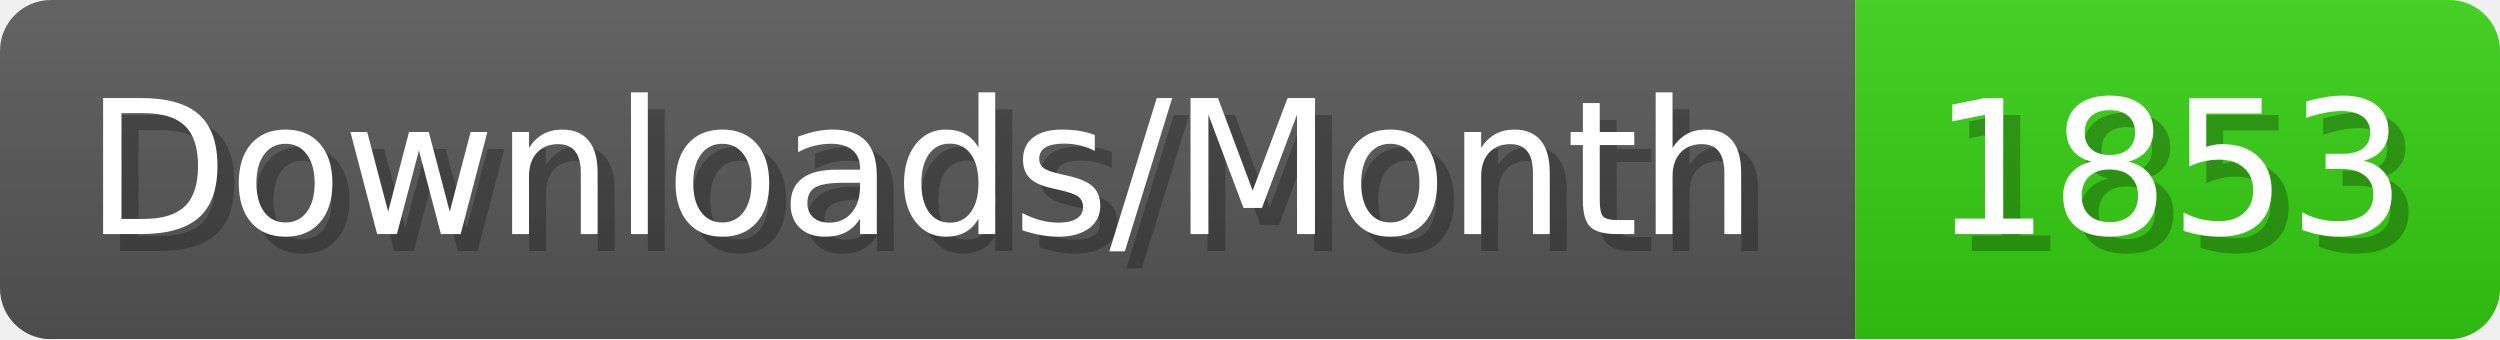
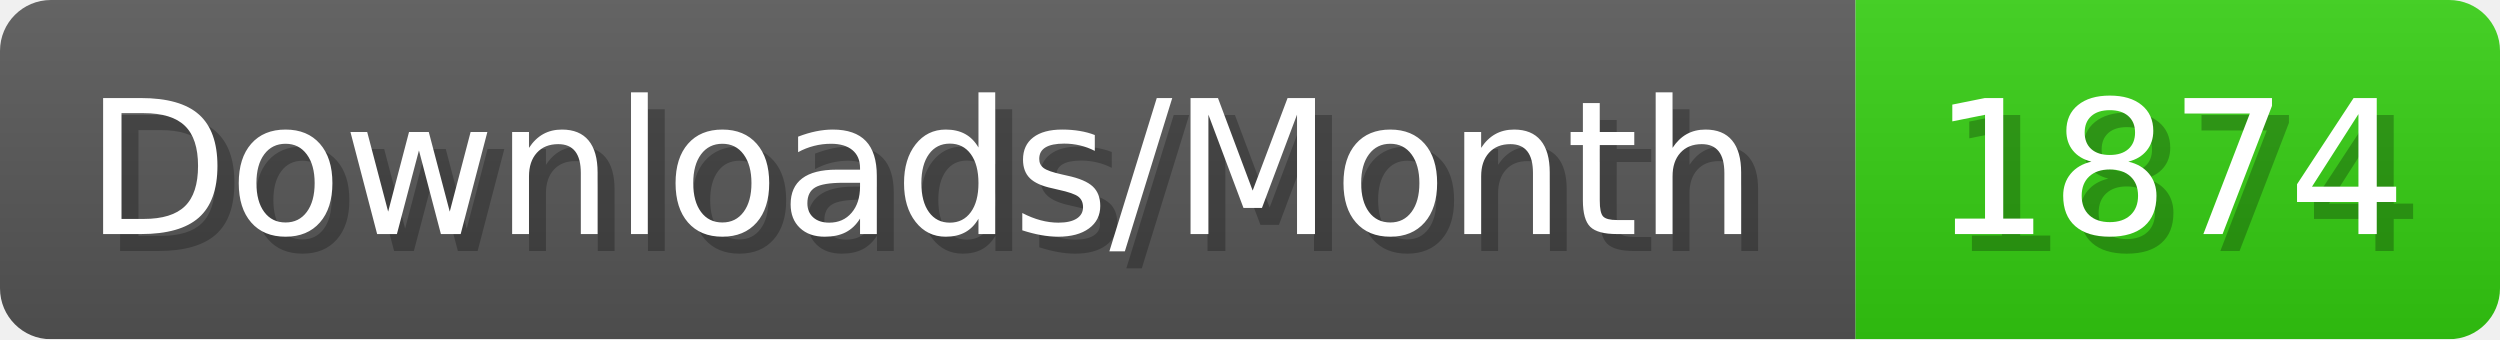
- <svg xmlns="http://www.w3.org/2000/svg" width="147.4" height="20" viewBox="0 0 1474 200" role="img" aria-label="Downloads/Month: 1853">
+ <svg xmlns="http://www.w3.org/2000/svg" width="147.4" height="20" viewBox="0 0 1474 200" role="img" aria-label="Downloads/Month: 1874">
  <linearGradient id="YlXUI" x2="0" y2="100%">
    <stop offset="0" stop-opacity=".1" stop-color="#EEE" />
    <stop offset="1" stop-opacity=".1" />
  </linearGradient>
  <mask id="JHhop">
    <rect width="1474" height="200" rx="30" fill="#FFF" />
  </mask>
  <g mask="url(#JHhop)">
    <rect width="1094" height="200" fill="#555" />
    <rect width="380" height="200" fill="#3C1" x="1094" />
    <rect width="1474" height="200" fill="url(#YlXUI)" />
  </g>
  <g aria-hidden="true" fill="#fff" text-anchor="start" font-family="Verdana,DejaVu Sans,sans-serif" font-size="110">
    <text x="60" y="148" textLength="994" fill="#000" opacity="0.25">Downloads/Month</text>
    <text x="50" y="138" textLength="994">Downloads/Month</text>
-     <text x="1149" y="148" textLength="280" fill="#000" opacity="0.25">1853</text>
-     <text x="1139" y="138" textLength="280">1853</text>
+     <text x="1149" y="148" textLength="280" fill="#000" opacity="0.25">1874</text>
+     <text x="1139" y="138" textLength="280">1874</text>
  </g>
</svg>
